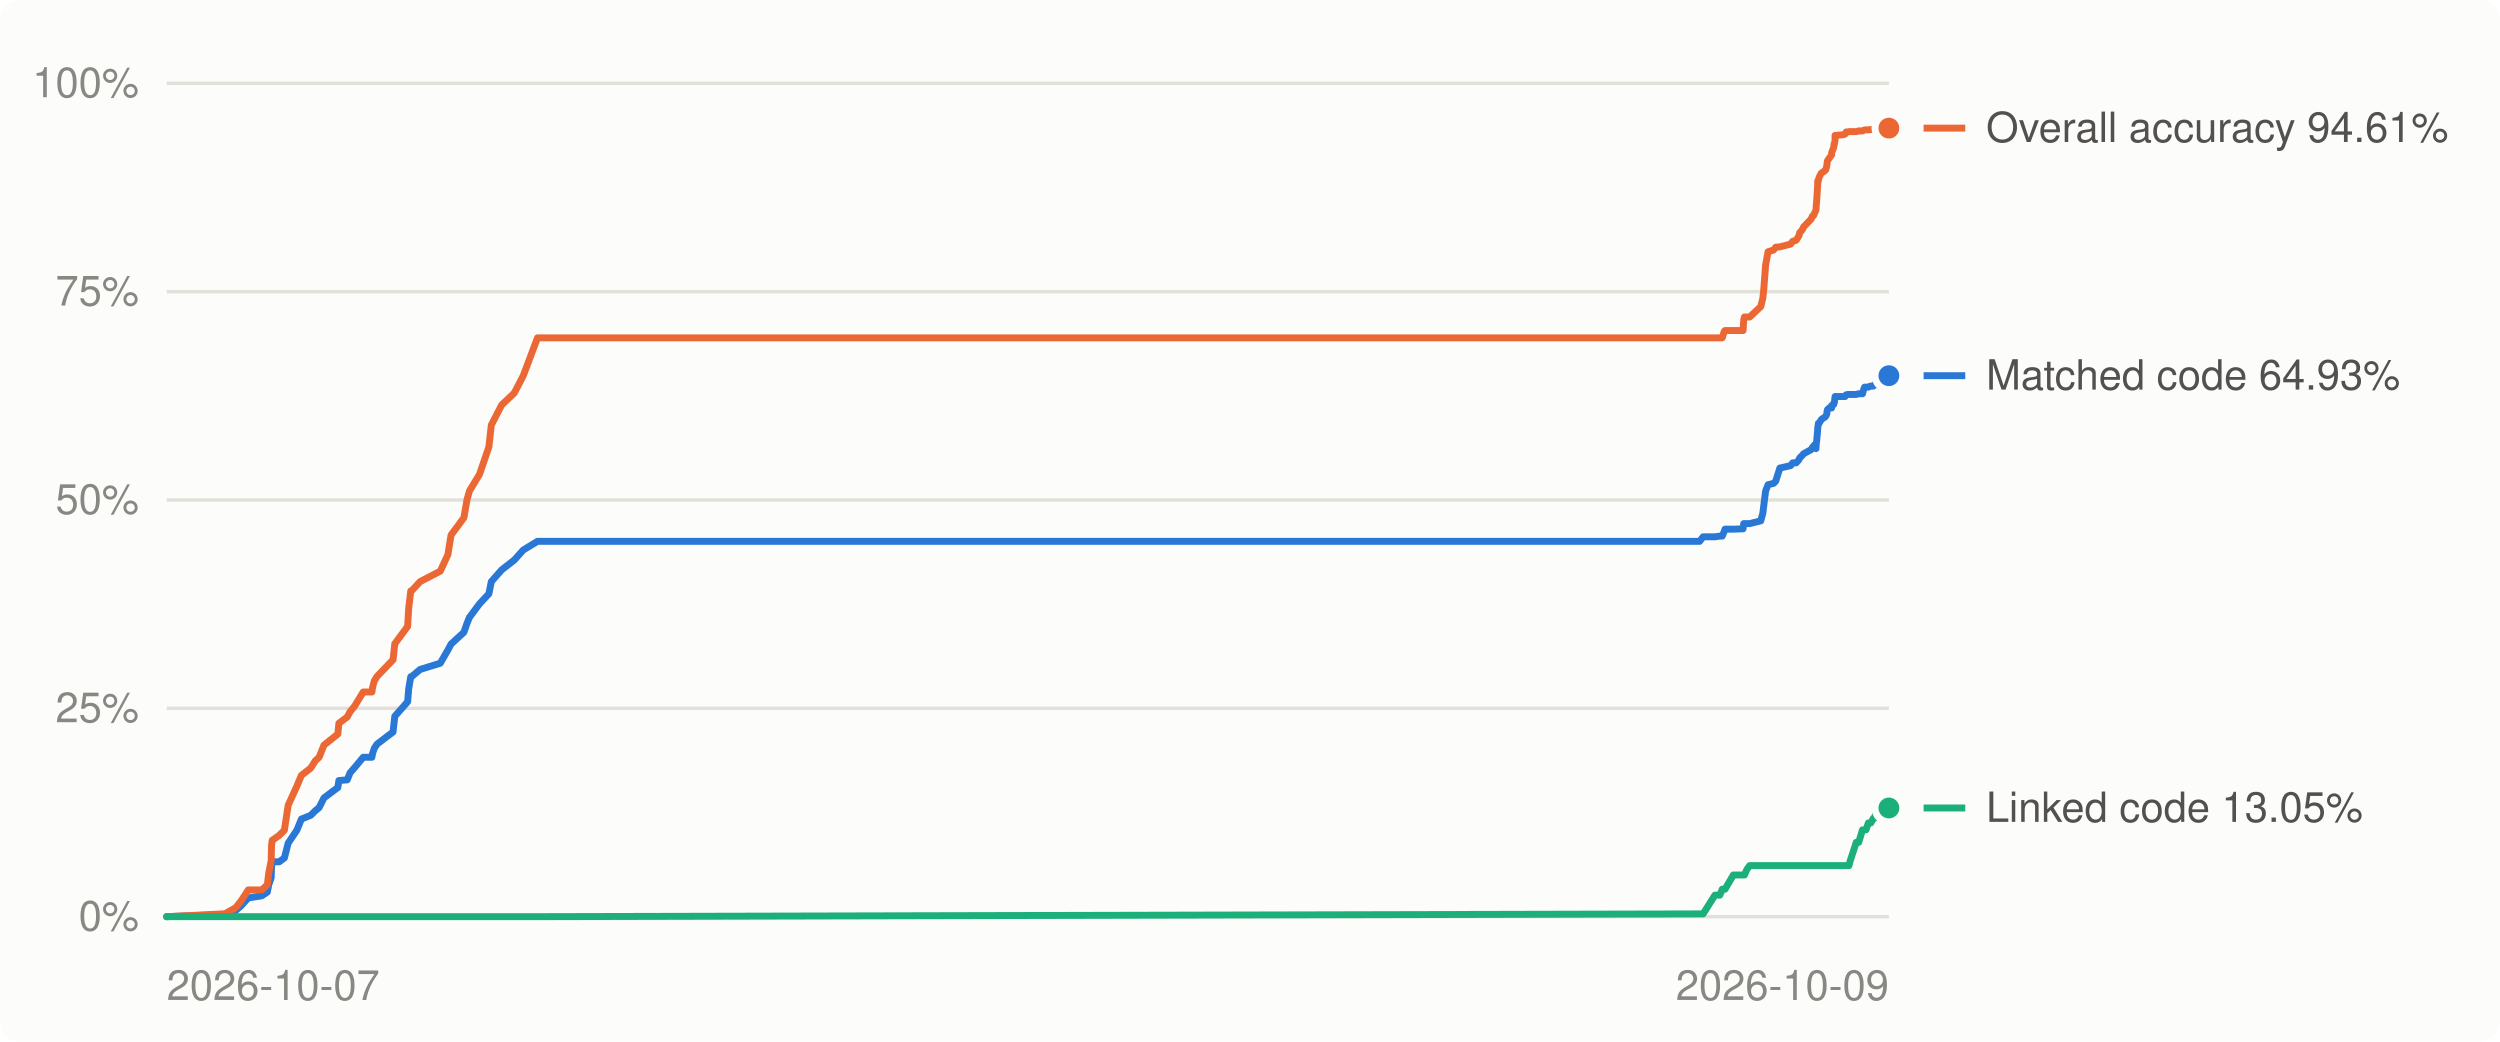
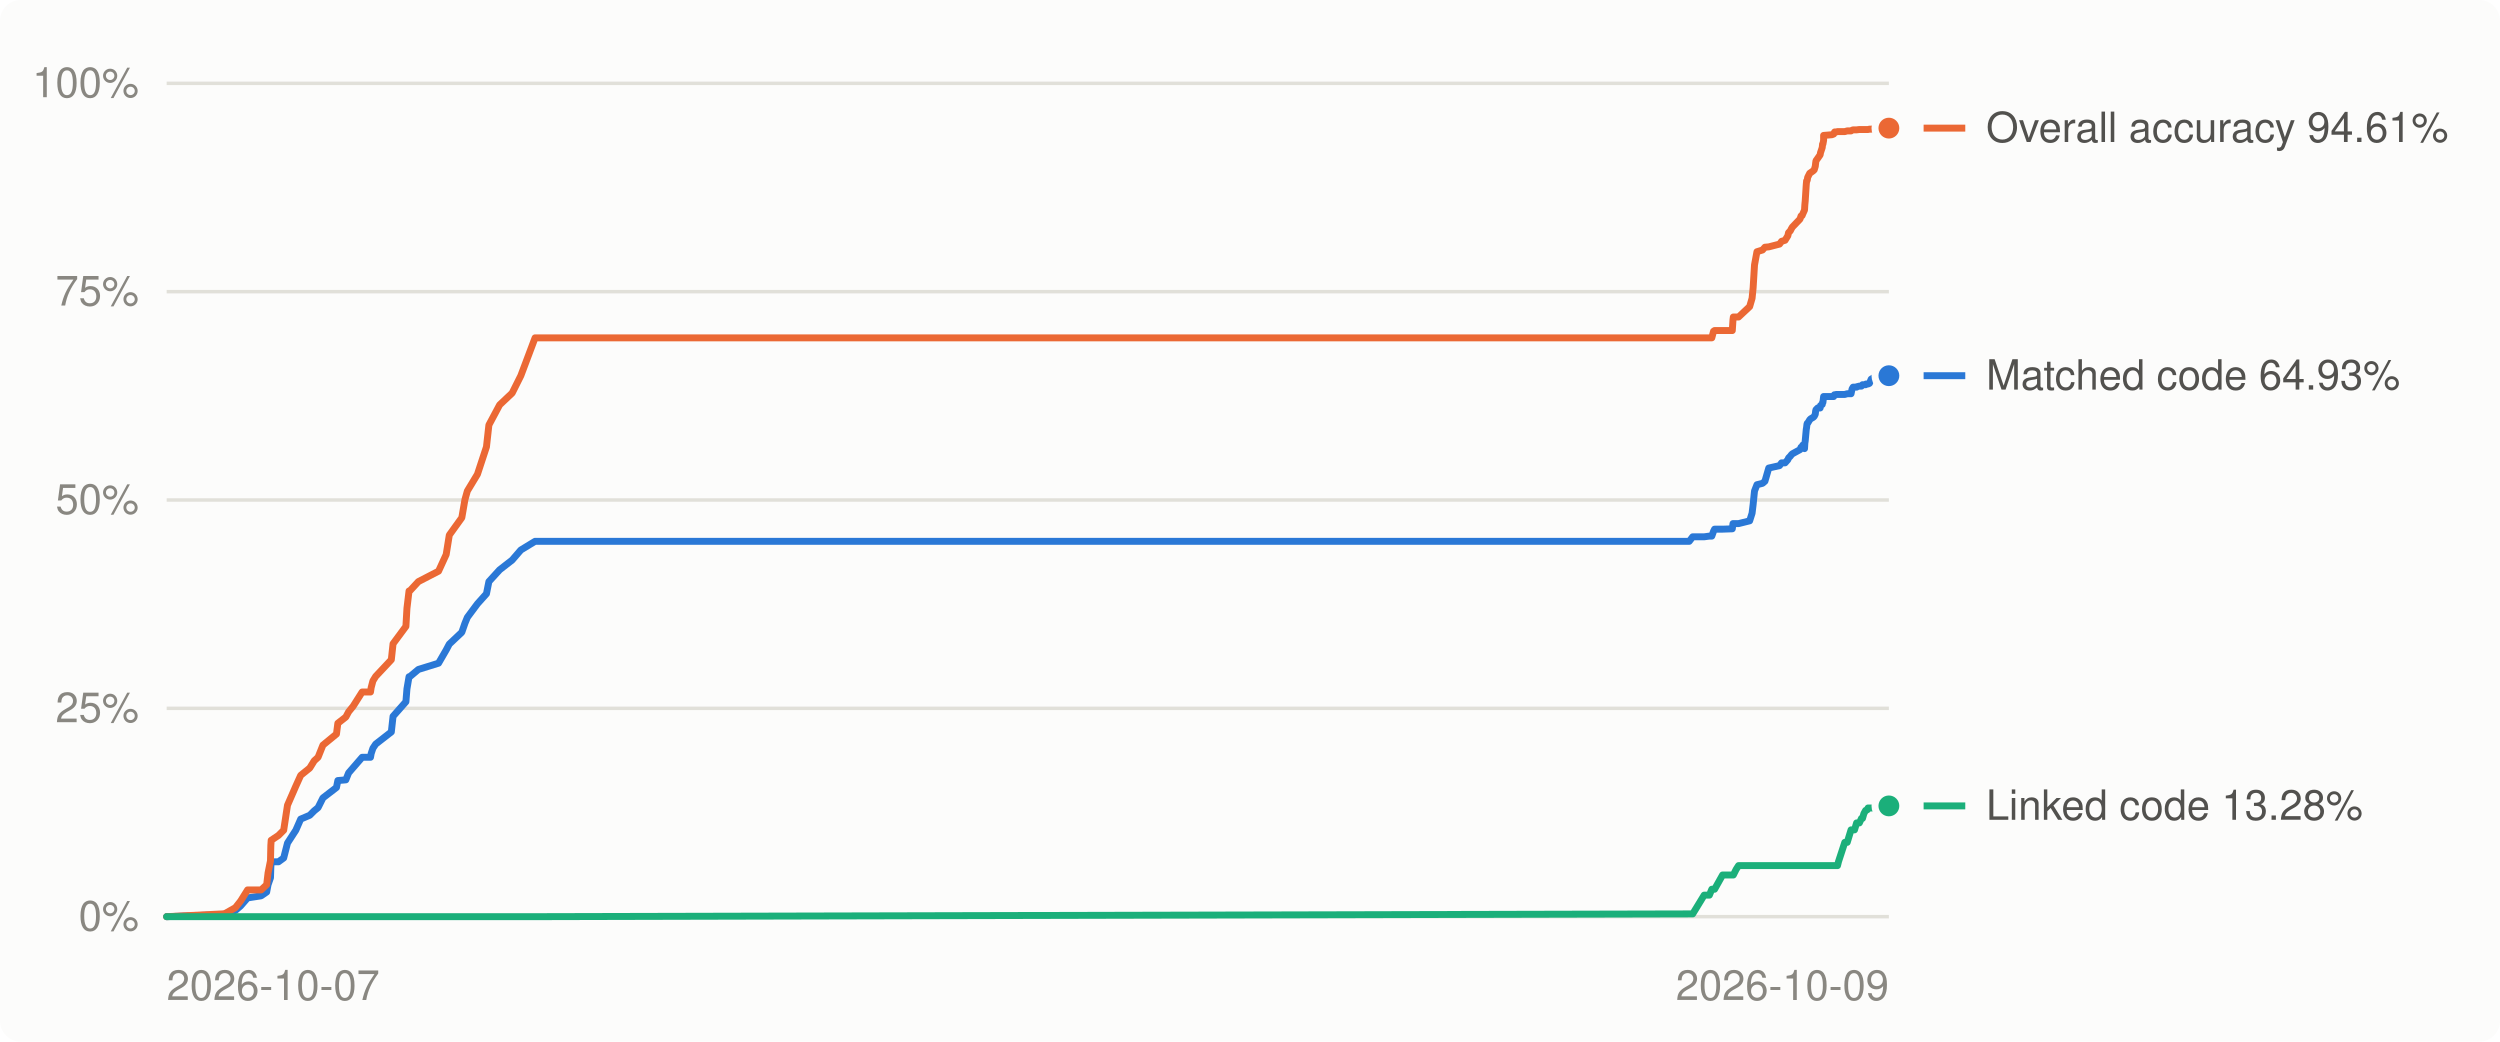
<svg xmlns="http://www.w3.org/2000/svg" viewBox="0 0 720 300" width="720" height="300" role="img" aria-label="Decompilation progress over time">
  <style>
.bg{fill:#fcfcfb}.grid{stroke:#e1e0d9}.muted{fill:#898781}.lbl{fill:#52514e}.ln0{stroke:#2a78d6}.dot0{fill:#2a78d6;stroke:#fcfcfb}.ln1{stroke:#eb6834}.dot1{fill:#eb6834;stroke:#fcfcfb}.ln2{stroke:#1baf7a}.dot2{fill:#1baf7a;stroke:#fcfcfb}
@media (prefers-color-scheme: dark){.bg{fill:#1a1a19}.grid{stroke:#2c2c2a}.muted{fill:#898781}.lbl{fill:#c3c2b7}.ln0{stroke:#3987e5}.dot0{fill:#3987e5;stroke:#1a1a19}.ln1{stroke:#d95926}.dot1{fill:#d95926;stroke:#1a1a19}.ln2{stroke:#199e70}.dot2{fill:#199e70;stroke:#1a1a19}}
text{font:12px -apple-system,BlinkMacSystemFont,'Segoe UI',Helvetica,Arial,sans-serif}
</style>
  <rect class="bg" width="720" height="300" rx="6" />
  <line x1="48" x2="544" y1="264.0" y2="264.0" class="grid" stroke-width="1" />
  <text x="40" y="268.0" class="muted" text-anchor="end">0%</text>
  <line x1="48" x2="544" y1="204.0" y2="204.0" class="grid" stroke-width="1" />
  <text x="40" y="208.0" class="muted" text-anchor="end">25%</text>
  <line x1="48" x2="544" y1="144.0" y2="144.0" class="grid" stroke-width="1" />
  <text x="40" y="148.0" class="muted" text-anchor="end">50%</text>
  <line x1="48" x2="544" y1="84.0" y2="84.0" class="grid" stroke-width="1" />
  <text x="40" y="88.0" class="muted" text-anchor="end">75%</text>
  <line x1="48" x2="544" y1="24.0" y2="24.0" class="grid" stroke-width="1" />
  <text x="40" y="28.0" class="muted" text-anchor="end">100%</text>
  <text class="muted" x="48.0" y="288" text-anchor="start">2026-10-07</text>
  <text class="muted" x="544.0" y="288" text-anchor="end">2026-10-09</text>
-   <polyline points="48.0,264.0 64.2,263.4 64.9,263.3 67.9,262.2 69.4,260.9 71.5,258.6 75.4,258.0 77.0,256.9 77.4,254.8 78.1,252.8 78.2,249.7 78.4,248.2 80.4,248.2 81.9,247.1 83.0,242.8 85.5,239.1 86.8,235.9 89.5,234.8 90.8,233.5 91.9,232.6 93.3,229.8 97.3,226.8 97.6,224.8 100.0,224.6 100.8,222.6 102.1,221.1 104.6,218.1 107.1,218.1 107.3,217.0 107.8,215.5 108.6,214.3 113.2,210.8 113.7,206.3 117.4,202.1 117.7,198.4 118.3,194.9 118.5,194.9 121.0,192.8 126.8,191.0 129.0,187.2 129.9,185.5 133.6,182.1 134.5,179.5 135.2,177.8 138.1,173.9 140.8,171.0 141.5,167.5 144.5,164.1 148.1,161.3 150.7,158.4 154.8,155.9 489.5,155.9 490.5,154.6 493.9,154.6 495.3,154.4 496.0,154.4 496.6,153.0 496.8,152.4 499.2,152.4 502.0,152.3 502.2,150.8 502.4,150.8 503.1,150.8 503.9,150.8 507.1,150.0 507.7,147.8 508.0,145.3 508.5,141.4 509.2,139.6 510.8,139.2 511.4,138.6 512.6,134.8 515.7,134.1 516.3,133.3 517.3,133.3 518.1,132.4 518.3,131.9 518.7,131.5 518.8,131.4 519.2,131.0 519.4,130.7 521.6,129.5 522.0,128.8 522.3,128.7 522.5,128.2 523.0,129.2 523.1,127.6 523.2,127.0 523.5,123.7 523.5,123.1 523.7,122.2 523.7,121.9 523.9,121.9 524.5,120.9 524.8,120.6 525.5,120.2 525.8,119.9 526.1,119.3 526.2,118.4 526.3,118.0 526.8,117.5 527.5,117.5 527.5,116.8 528.1,116.5 528.2,115.9 528.3,115.9 528.5,114.2 528.5,114.2 529.7,114.2 530.9,114.2 531.4,114.2 531.7,113.7 531.7,113.7 532.2,113.6 532.5,113.6 532.8,113.6 534.6,113.6 535.3,113.4 536.4,113.4 536.8,112.0 537.0,111.5 537.4,111.5 538.1,111.5 538.1,111.4 538.8,111.2 539.5,111.2 539.8,110.8 540.2,110.8 540.7,110.8 540.7,110.6 541.2,110.6 541.3,110.6 541.4,110.6 541.8,110.4 542.3,109.2 544.0,108.2" fill="none" class="ln0" stroke-width="2" stroke-linejoin="round" stroke-linecap="round" />
-   <polyline points="48.0,264.0 64.2,263.2 64.9,263.1 67.9,261.4 69.4,259.5 71.5,256.3 75.4,256.3 77.0,254.8 77.4,251.4 78.1,247.9 78.2,243.5 78.4,242.0 80.4,240.6 81.9,239.1 83.0,231.9 85.5,226.4 86.8,223.3 89.5,221.2 90.8,219.1 91.9,218.1 93.3,214.6 97.3,211.4 97.6,208.3 100.0,206.5 100.8,205.0 102.1,203.4 104.6,199.3 107.1,199.3 107.3,198.0 107.8,196.1 108.6,194.8 113.2,190.0 113.7,185.4 117.4,180.4 117.7,175.2 118.3,170.2 118.5,170.2 121.0,167.5 126.8,164.5 129.0,159.7 129.9,154.1 133.6,149.1 134.5,143.9 135.2,141.4 138.1,136.6 140.8,128.7 141.5,122.4 144.5,116.6 148.1,113.2 150.7,108.2 154.8,97.3 489.5,97.3 490.5,97.3 493.9,97.3 495.3,97.3 496.0,97.3 496.6,95.4 496.8,95.2 499.2,95.2 502.0,95.2 502.2,92.1 502.4,91.3 503.1,91.3 503.9,91.3 507.1,88.3 507.7,85.9 508.0,82.9 508.5,76.3 509.2,72.5 510.8,72.0 511.4,71.2 512.6,71.1 515.7,70.3 516.3,69.5 517.3,69.2 518.1,67.9 518.3,67.0 518.7,66.6 518.8,66.5 519.2,65.9 519.4,65.4 521.6,63.1 522.0,62.2 522.3,62.1 522.5,61.6 523.0,60.5 523.1,58.9 523.2,57.9 523.5,53.2 523.5,52.1 523.7,52.1 523.7,51.8 523.9,51.1 524.5,49.9 524.8,49.7 525.5,49.2 525.8,48.9 526.1,47.9 526.2,47.0 526.3,46.3 526.8,45.6 527.5,44.6 527.5,44.0 528.1,42.5 528.2,41.5 528.3,41.5 528.5,40.4 528.5,39.0 529.7,38.9 530.9,38.8 531.4,38.6 531.7,38.1 531.7,38.0 532.2,38.0 532.5,37.9 532.8,37.9 534.6,37.9 535.3,37.7 536.4,37.7 536.8,37.5 537.0,37.4 537.4,37.4 538.1,37.4 538.1,37.4 538.8,37.3 539.5,37.3 539.8,37.3 540.2,37.3 540.7,37.3 540.7,37.3 541.2,37.3 541.3,37.3 541.4,37.3 541.8,37.2 542.3,37.2 544.0,36.9" fill="none" class="ln1" stroke-width="2" stroke-linejoin="round" stroke-linecap="round" />
-   <polyline points="48.0,264.0 64.2,264.0 64.9,264.0 67.9,264.0 69.4,264.0 71.5,264.0 75.4,264.0 77.0,264.0 77.4,264.0 78.1,264.0 78.2,264.0 78.4,264.0 80.4,264.0 81.9,264.0 83.0,264.0 85.5,264.0 86.8,264.0 89.5,264.0 90.8,264.0 91.9,264.0 93.3,264.0 97.3,264.0 97.6,264.0 100.0,264.0 100.8,264.0 102.1,264.0 104.6,264.0 107.1,264.0 107.3,264.0 107.8,264.0 108.6,264.0 113.2,264.0 113.7,264.0 117.4,264.0 117.7,264.0 118.3,264.0 118.5,264.0 121.0,264.0 126.8,264.0 129.0,264.0 129.9,264.0 133.6,264.0 134.5,264.0 135.2,264.0 138.1,264.0 140.8,264.0 141.5,264.0 144.5,264.0 148.1,264.0 150.7,264.0 154.8,264.0 489.5,263.2 490.5,263.2 493.9,257.8 495.3,257.8 496.0,256.1 496.6,256.1 496.8,256.1 499.2,252.0 502.0,252.0 502.2,252.0 502.4,252.0 503.1,250.4 503.9,249.3 507.1,249.3 507.7,249.3 508.0,249.3 508.5,249.3 509.2,249.3 510.8,249.3 511.4,249.3 512.6,249.3 515.7,249.3 516.3,249.3 517.3,249.3 518.1,249.3 518.3,249.3 518.7,249.3 518.8,249.3 519.2,249.3 519.4,249.3 521.6,249.3 522.0,249.3 522.3,249.3 522.5,249.3 523.0,249.3 523.1,249.3 523.2,249.3 523.5,249.3 523.5,249.3 523.7,249.3 523.7,249.3 523.9,249.3 524.5,249.3 524.8,249.3 525.5,249.3 525.8,249.3 526.1,249.3 526.2,249.3 526.3,249.3 526.8,249.3 527.5,249.3 527.5,249.3 528.1,249.3 528.2,249.3 528.3,249.3 528.5,249.3 528.5,249.3 529.7,249.3 530.9,249.3 531.4,249.3 531.7,249.3 531.7,249.3 532.2,249.3 532.5,249.3 532.8,248.1 534.6,242.6 535.3,242.6 536.4,239.0 536.8,239.0 537.0,239.0 537.4,239.0 538.1,237.0 538.1,237.0 538.8,237.0 539.5,235.7 539.8,235.7 540.2,234.3 540.7,233.4 540.7,233.4 541.2,233.2 541.3,232.9 541.4,232.7 541.8,232.7 542.3,232.7 544.0,232.7" fill="none" class="ln2" stroke-width="2" stroke-linejoin="round" stroke-linecap="round" />
+   <polyline points="48.0,264.0 64.1,263.4 64.8,263.3 67.8,262.2 69.3,260.9 71.3,258.6 75.2,258.0 76.8,256.9 77.2,254.8 77.9,252.8 78.0,249.7 78.1,248.2 80.2,248.2 81.7,247.1 82.8,242.8 85.2,239.1 86.6,235.9 89.2,234.8 90.5,233.5 91.6,232.6 93.0,229.8 96.9,226.8 97.3,224.8 99.6,224.6 100.4,222.6 101.7,221.1 104.3,218.1 106.7,218.1 106.9,217.0 107.4,215.5 108.2,214.3 112.7,210.8 113.2,206.3 116.9,202.1 117.2,198.4 117.8,194.9 118.0,194.9 120.5,192.8 126.3,191.0 128.5,187.2 129.4,185.5 133.0,182.1 133.9,179.5 134.6,177.8 137.5,173.9 140.1,171.0 140.8,167.5 143.9,164.1 147.5,161.3 150.0,158.4 154.1,155.9 486.5,155.9 487.5,154.6 490.8,154.6 492.3,154.4 493.0,154.4 493.5,153.0 493.8,152.4 496.1,152.4 498.9,152.3 499.1,150.8 499.2,150.8 500.0,150.8 500.7,150.8 503.9,150.0 504.6,147.8 504.9,145.3 505.3,141.4 506.0,139.6 507.6,139.2 508.3,138.6 509.4,134.8 512.5,134.1 513.1,133.3 514.1,133.3 514.9,132.4 515.1,131.9 515.5,131.5 515.6,131.4 515.9,131.0 516.2,130.7 518.4,129.5 518.7,128.8 519.0,128.7 519.2,128.2 519.7,129.2 519.8,127.6 519.9,127.0 520.2,123.7 520.3,123.1 520.4,122.2 520.5,121.9 520.6,121.9 521.2,120.9 521.5,120.6 522.2,120.2 522.5,119.9 522.8,119.3 522.9,118.4 523.0,118.0 523.5,117.5 524.2,117.5 524.3,116.8 524.8,116.5 524.9,115.9 525.0,115.9 525.2,114.2 525.2,114.2 526.4,114.2 527.6,114.2 528.1,114.2 528.3,113.7 528.4,113.7 528.9,113.6 529.2,113.6 529.5,113.6 531.3,113.6 532.0,113.4 533.1,113.4 533.4,112.0 533.7,111.5 534.1,111.5 534.7,111.5 534.7,111.4 535.5,111.2 536.1,111.2 536.4,110.8 536.8,110.8 537.3,110.8 537.4,110.6 537.8,110.6 537.9,110.6 538.0,110.6 538.4,110.4 538.9,109.2 540.6,108.2 544.0,108.2" fill="none" class="ln0" stroke-width="2" stroke-linejoin="round" stroke-linecap="round" />
+   <polyline points="48.0,264.0 64.1,263.2 64.8,263.1 67.8,261.4 69.3,259.5 71.3,256.3 75.2,256.3 76.8,254.8 77.2,251.4 77.9,247.9 78.0,243.5 78.1,242.0 80.2,240.6 81.7,239.1 82.8,231.9 85.2,226.4 86.6,223.3 89.2,221.2 90.5,219.1 91.6,218.1 93.0,214.6 96.9,211.4 97.3,208.3 99.6,206.5 100.4,205.0 101.7,203.4 104.3,199.3 106.7,199.3 106.9,198.0 107.4,196.1 108.2,194.8 112.7,190.0 113.2,185.4 116.9,180.4 117.2,175.2 117.8,170.2 118.0,170.2 120.5,167.5 126.3,164.5 128.5,159.7 129.4,154.1 133.0,149.1 133.9,143.9 134.6,141.4 137.5,136.6 140.1,128.7 140.8,122.4 143.9,116.6 147.5,113.2 150.0,108.2 154.1,97.3 486.5,97.3 487.5,97.3 490.8,97.3 492.3,97.3 493.0,97.3 493.5,95.4 493.8,95.2 496.1,95.2 498.9,95.2 499.1,92.1 499.2,91.3 500.0,91.3 500.7,91.3 503.9,88.3 504.6,85.9 504.9,82.9 505.3,76.3 506.0,72.5 507.6,72.0 508.3,71.2 509.4,71.1 512.5,70.3 513.1,69.5 514.1,69.2 514.9,67.9 515.1,67.0 515.5,66.6 515.6,66.5 515.9,65.9 516.2,65.4 518.4,63.1 518.7,62.2 519.0,62.1 519.2,61.6 519.7,60.5 519.8,58.9 519.9,57.9 520.2,53.2 520.3,52.1 520.4,52.1 520.5,51.8 520.6,51.1 521.2,49.9 521.5,49.7 522.2,49.2 522.5,48.9 522.8,47.9 522.9,47.0 523.0,46.3 523.5,45.6 524.2,44.6 524.3,44.0 524.8,42.5 524.9,41.5 525.0,41.5 525.2,40.4 525.2,39.0 526.4,38.9 527.6,38.8 528.1,38.6 528.3,38.1 528.4,38.0 528.9,38.0 529.2,37.9 529.5,37.9 531.3,37.9 532.0,37.7 533.1,37.7 533.4,37.5 533.7,37.4 534.1,37.4 534.7,37.4 534.7,37.4 535.5,37.3 536.1,37.3 536.4,37.3 536.8,37.3 537.3,37.3 537.4,37.3 537.8,37.3 537.9,37.3 538.0,37.3 538.4,37.2 538.9,37.2 540.6,36.9 544.0,36.9" fill="none" class="ln1" stroke-width="2" stroke-linejoin="round" stroke-linecap="round" />
+   <polyline points="48.0,264.0 64.1,264.0 64.8,264.0 67.8,264.0 69.3,264.0 71.3,264.0 75.2,264.0 76.8,264.0 77.2,264.0 77.9,264.0 78.0,264.0 78.1,264.0 80.2,264.0 81.7,264.0 82.8,264.0 85.2,264.0 86.6,264.0 89.2,264.0 90.5,264.0 91.6,264.0 93.0,264.0 96.9,264.0 97.3,264.0 99.6,264.0 100.4,264.0 101.7,264.0 104.3,264.0 106.7,264.0 106.9,264.0 107.4,264.0 108.2,264.0 112.7,264.0 113.2,264.0 116.9,264.0 117.2,264.0 117.8,264.0 118.0,264.0 120.5,264.0 126.3,264.0 128.5,264.0 129.4,264.0 133.0,264.0 133.9,264.0 134.6,264.0 137.5,264.0 140.1,264.0 140.8,264.0 143.9,264.0 147.5,264.0 150.0,264.0 154.1,264.0 486.5,263.2 487.5,263.2 490.8,257.8 492.3,257.8 493.0,256.1 493.5,256.1 493.8,256.1 496.1,252.0 498.9,252.0 499.1,252.0 499.2,252.0 500.0,250.4 500.7,249.3 503.9,249.3 504.6,249.3 504.9,249.3 505.3,249.3 506.0,249.3 507.6,249.3 508.3,249.3 509.4,249.3 512.5,249.3 513.1,249.3 514.1,249.3 514.9,249.3 515.1,249.3 515.5,249.3 515.6,249.3 515.9,249.3 516.2,249.3 518.4,249.3 518.7,249.3 519.0,249.3 519.2,249.3 519.7,249.3 519.8,249.3 519.9,249.3 520.2,249.3 520.3,249.3 520.4,249.3 520.5,249.3 520.6,249.3 521.2,249.3 521.5,249.3 522.2,249.3 522.5,249.3 522.8,249.3 522.9,249.3 523.0,249.3 523.5,249.3 524.2,249.3 524.3,249.3 524.8,249.3 524.9,249.3 525.0,249.3 525.2,249.3 525.2,249.3 526.4,249.3 527.6,249.3 528.1,249.3 528.3,249.3 528.4,249.3 528.9,249.3 529.2,249.3 529.5,248.1 531.3,242.6 532.0,242.6 533.1,239.0 533.4,239.0 533.7,239.0 534.1,239.0 534.7,237.0 534.7,237.0 535.5,237.0 536.1,235.7 536.4,235.7 536.8,234.3 537.3,233.4 537.4,233.4 537.8,233.2 537.9,232.9 538.0,232.7 538.4,232.7 538.9,232.7 540.6,232.7 544.0,232.1" fill="none" class="ln2" stroke-width="2" stroke-linejoin="round" stroke-linecap="round" />
  <circle cx="544.0" cy="108.2" r="4" class="dot0" stroke-width="2" />
  <circle cx="544.0" cy="36.9" r="4" class="dot1" stroke-width="2" />
-   <circle cx="544.0" cy="232.7" r="4" class="dot2" stroke-width="2" />
-   <line x1="554" x2="566" y1="232.7" y2="232.7" class="ln2" stroke-width="2" />
-   <text class="lbl" x="572" y="236.7">Linked code 13.05%</text>
+   <circle cx="544.0" cy="232.1" r="4" class="dot2" stroke-width="2" />
+   <line x1="554" x2="566" y1="232.1" y2="232.1" class="ln2" stroke-width="2" />
+   <text class="lbl" x="572" y="236.1">Linked code 13.28%</text>
  <line x1="554" x2="566" y1="108.2" y2="108.2" class="ln0" stroke-width="2" />
  <text class="lbl" x="572" y="112.2">Matched code 64.93%</text>
  <line x1="554" x2="566" y1="36.9" y2="36.9" class="ln1" stroke-width="2" />
  <text class="lbl" x="572" y="40.9">Overall accuracy 94.61%</text>
</svg>
